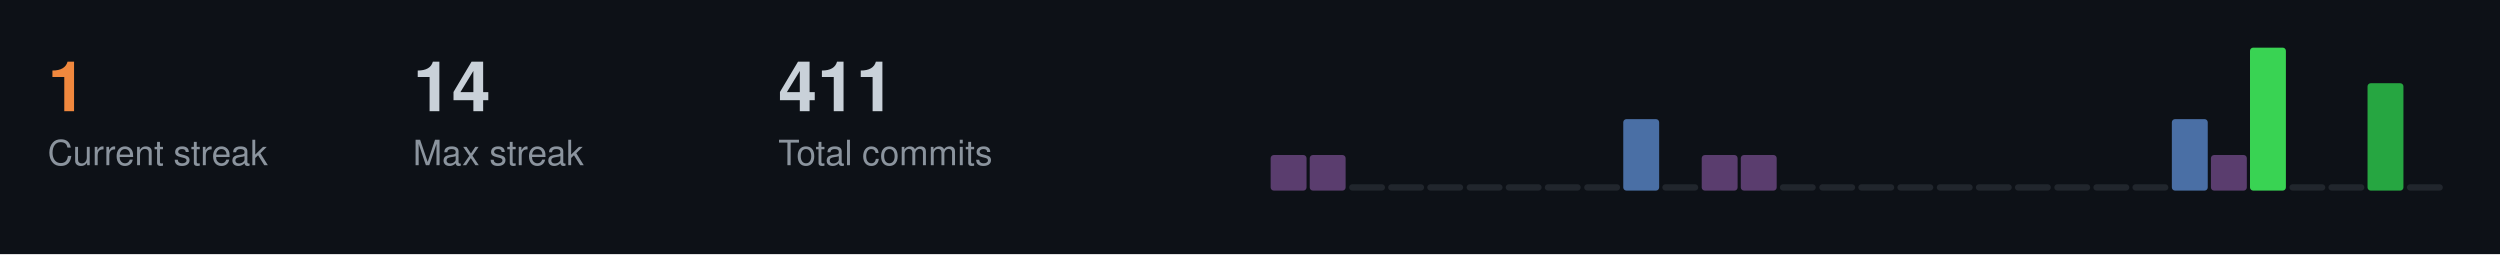
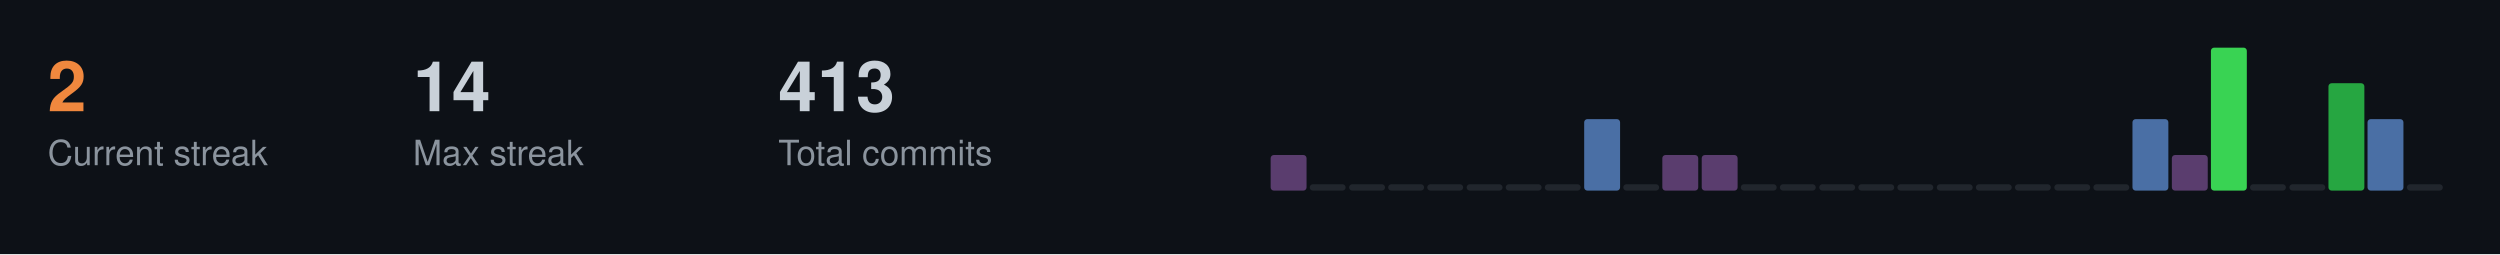
<svg xmlns="http://www.w3.org/2000/svg" width="787" height="80">
  <style>
  .title { font-size: 14px; fill: #c9d1d9; font-family: -apple-system, BlinkMacSystemFont, "Segoe UI", Helvetica, Arial, sans-serif; font-weight: 600; }
  .stat-label { font-size: 11px; fill: #8b949e; font-family: -apple-system, BlinkMacSystemFont, "Segoe UI", Helvetica, Arial, sans-serif; }
  .stat-value { font-size: 22px; fill: #c9d1d9; font-family: -apple-system, BlinkMacSystemFont, "Segoe UI", Helvetica, Arial, sans-serif; font-weight: 600; }
  .streak-fire { font-size: 22px; fill: #f0883e; font-family: -apple-system, BlinkMacSystemFont, "Segoe UI", Helvetica, Arial, sans-serif; font-weight: 600; }
</style>
  <rect width="787" height="80" fill="#0d1117" />
-   <text x="15" y="35" class="streak-fire">1</text>
+   <text x="15" y="35" class="streak-fire">2</text>
  <text x="15" y="52" class="stat-label">Current streak</text>
  <text x="130" y="35" class="stat-value">14</text>
  <text x="130" y="52" class="stat-label">Max streak</text>
-   <text x="245" y="35" class="stat-value">411</text>
+   <text x="245" y="35" class="stat-value">413</text>
  <text x="245" y="52" class="stat-label">Total commits</text>
  <rect x="400.0" y="48.8" width="11.3" height="11.2" fill="#5a3d6e" rx="1" />
-   <rect x="412.3" y="48.8" width="11.3" height="11.2" fill="#5a3d6e" rx="1" />
+   <rect x="412.3" y="58.0" width="11.3" height="2.0" fill="#21262d" rx="1" />
  <rect x="424.7" y="58.0" width="11.3" height="2.0" fill="#21262d" rx="1" />
  <rect x="437.0" y="58.0" width="11.3" height="2.0" fill="#21262d" rx="1" />
  <rect x="449.3" y="58.0" width="11.3" height="2.0" fill="#21262d" rx="1" />
  <rect x="461.7" y="58.0" width="11.3" height="2.0" fill="#21262d" rx="1" />
  <rect x="474.0" y="58.0" width="11.3" height="2.0" fill="#21262d" rx="1" />
  <rect x="486.3" y="58.0" width="11.3" height="2.0" fill="#21262d" rx="1" />
-   <rect x="498.7" y="58.0" width="11.3" height="2.0" fill="#21262d" rx="1" />
-   <rect x="511.0" y="37.5" width="11.3" height="22.5" fill="#4a6fa5" rx="1" />
-   <rect x="523.3" y="58.0" width="11.3" height="2.0" fill="#21262d" rx="1" />
+   <rect x="498.7" y="37.5" width="11.3" height="22.5" fill="#4a6fa5" rx="1" />
+   <rect x="511.0" y="58.0" width="11.3" height="2.0" fill="#21262d" rx="1" />
+   <rect x="523.3" y="48.8" width="11.3" height="11.2" fill="#5a3d6e" rx="1" />
  <rect x="535.7" y="48.8" width="11.3" height="11.2" fill="#5a3d6e" rx="1" />
-   <rect x="548.0" y="48.8" width="11.3" height="11.2" fill="#5a3d6e" rx="1" />
+   <rect x="548.0" y="58.0" width="11.3" height="2.0" fill="#21262d" rx="1" />
  <rect x="560.3" y="58.0" width="11.3" height="2.0" fill="#21262d" rx="1" />
  <rect x="572.7" y="58.0" width="11.3" height="2.0" fill="#21262d" rx="1" />
  <rect x="585.0" y="58.0" width="11.3" height="2.0" fill="#21262d" rx="1" />
  <rect x="597.3" y="58.0" width="11.3" height="2.0" fill="#21262d" rx="1" />
  <rect x="609.7" y="58.0" width="11.3" height="2.0" fill="#21262d" rx="1" />
  <rect x="622.0" y="58.0" width="11.3" height="2.0" fill="#21262d" rx="1" />
  <rect x="634.3" y="58.0" width="11.3" height="2.0" fill="#21262d" rx="1" />
  <rect x="646.7" y="58.0" width="11.3" height="2.0" fill="#21262d" rx="1" />
  <rect x="659.0" y="58.0" width="11.3" height="2.0" fill="#21262d" rx="1" />
-   <rect x="671.3" y="58.0" width="11.3" height="2.0" fill="#21262d" rx="1" />
-   <rect x="683.7" y="37.5" width="11.3" height="22.5" fill="#4a6fa5" rx="1" />
-   <rect x="696.0" y="48.8" width="11.3" height="11.2" fill="#5a3d6e" rx="1" />
-   <rect x="708.3" y="15.0" width="11.3" height="45.0" fill="#39d353" rx="1" />
+   <rect x="671.3" y="37.5" width="11.3" height="22.5" fill="#4a6fa5" rx="1" />
+   <rect x="683.7" y="48.8" width="11.3" height="11.2" fill="#5a3d6e" rx="1" />
+   <rect x="696.0" y="15.0" width="11.3" height="45.0" fill="#39d353" rx="1" />
+   <rect x="708.3" y="58.0" width="11.3" height="2.0" fill="#21262d" rx="1" />
  <rect x="720.7" y="58.0" width="11.3" height="2.0" fill="#21262d" rx="1" />
-   <rect x="733.0" y="58.0" width="11.3" height="2.0" fill="#21262d" rx="1" />
-   <rect x="745.3" y="26.2" width="11.3" height="33.8" fill="#26a641" rx="1" />
+   <rect x="733.0" y="26.2" width="11.3" height="33.8" fill="#26a641" rx="1" />
+   <rect x="745.3" y="37.5" width="11.3" height="22.5" fill="#4a6fa5" rx="1" />
  <rect x="757.7" y="58.0" width="11.3" height="2.0" fill="#21262d" rx="1" />
</svg>
